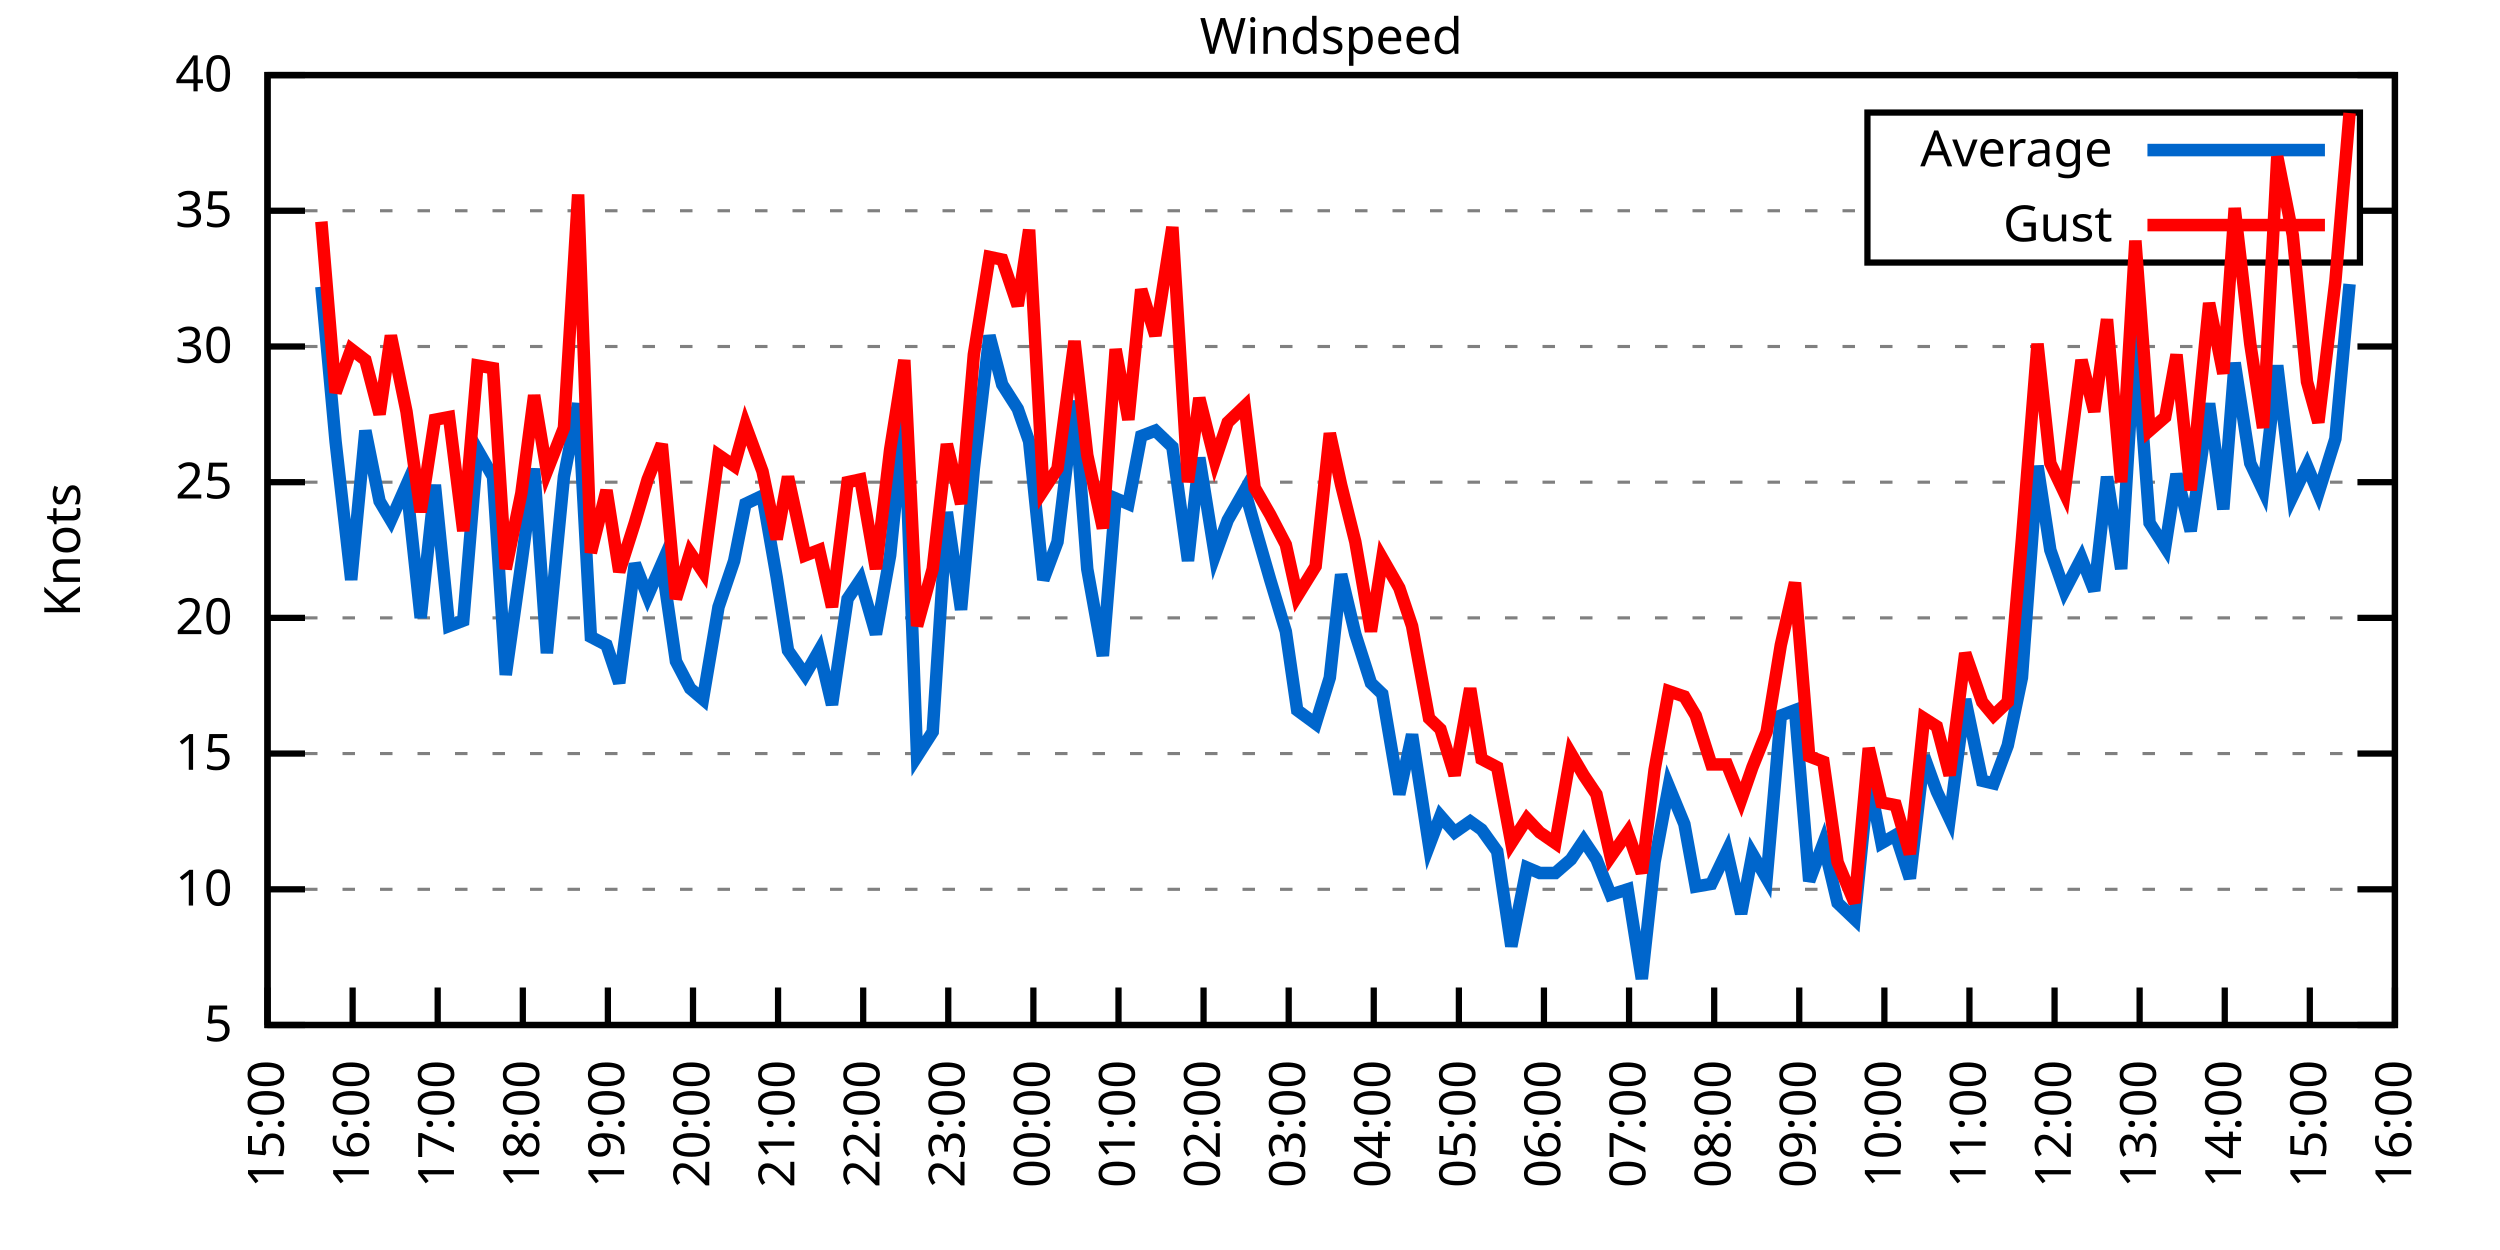
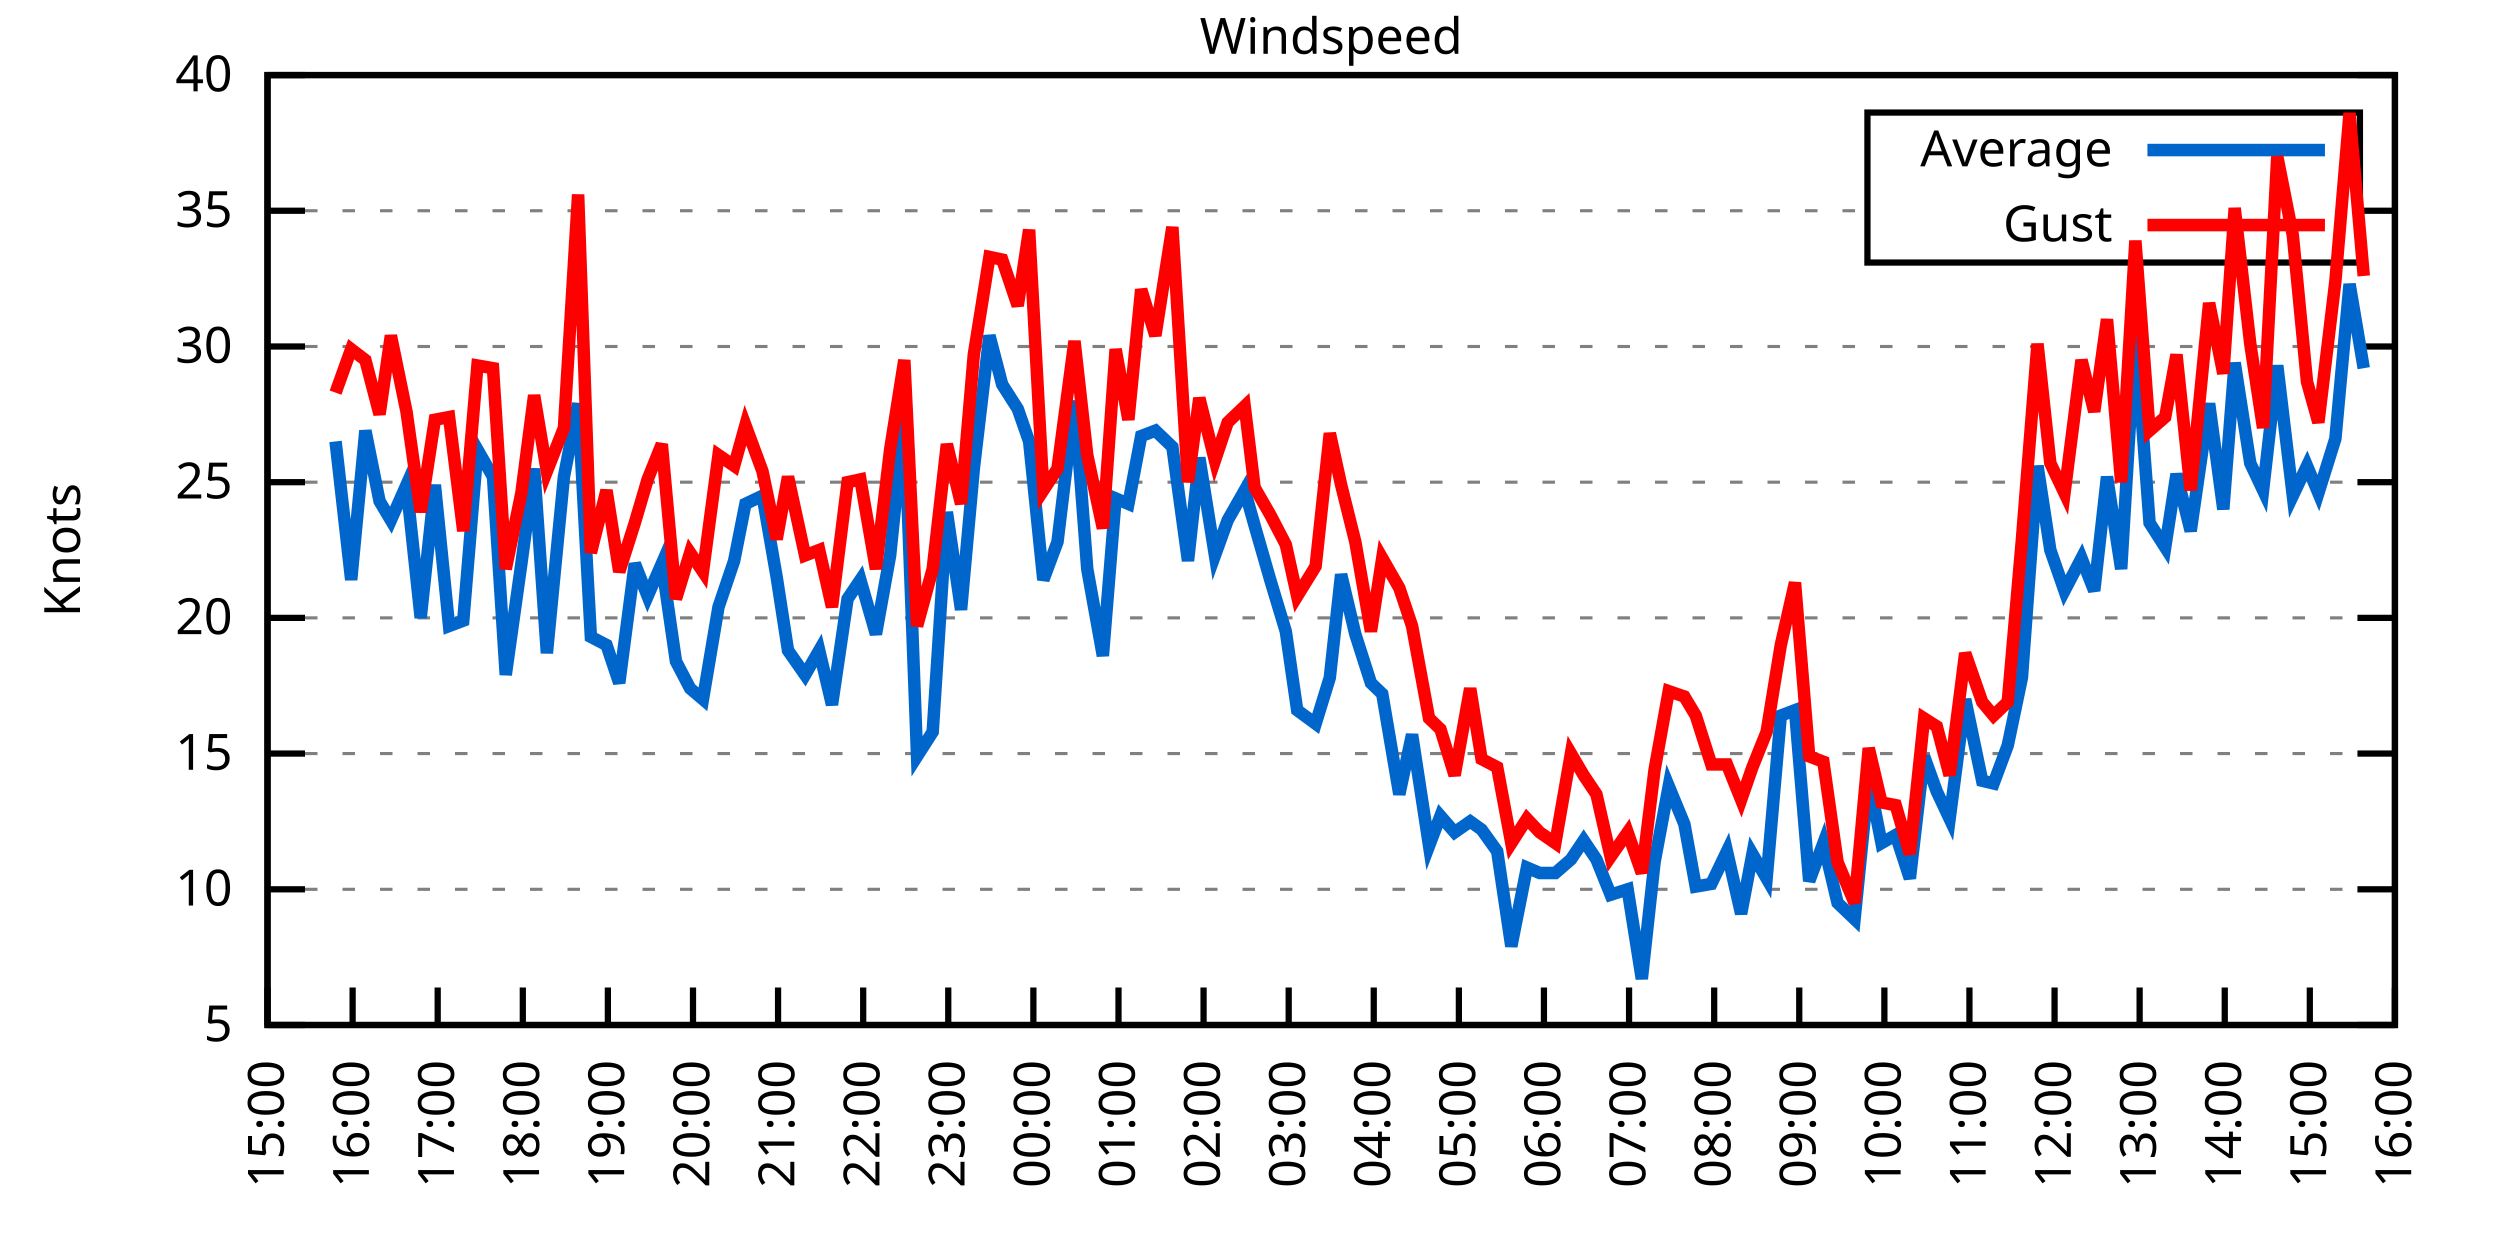
<svg xmlns="http://www.w3.org/2000/svg" xmlns:xlink="http://www.w3.org/1999/xlink" width="400" height="200" viewBox="0 0 400 200">
  <g id="gnuplot_canvas">
    <rect x="0" y="0" width="400" height="200" fill="none" />
    <defs>
      <circle id="gpDot" r="0.5" stroke-width="0.5" stroke="currentColor" />
      <path id="gpPt0" stroke-width="0.333" stroke="currentColor" d="M-1,0 h2 M0,-1 v2" />
      <path id="gpPt1" stroke-width="0.333" stroke="currentColor" d="M-1,-1 L1,1 M1,-1 L-1,1" />
      <path id="gpPt2" stroke-width="0.333" stroke="currentColor" d="M-1,0 L1,0 M0,-1 L0,1 M-1,-1 L1,1 M-1,1 L1,-1" />
      <rect id="gpPt3" stroke-width="0.333" stroke="currentColor" x="-1" y="-1" width="2" height="2" />
      <rect id="gpPt4" stroke-width="0.333" stroke="currentColor" fill="currentColor" x="-1" y="-1" width="2" height="2" />
      <circle id="gpPt5" stroke-width="0.333" stroke="currentColor" cx="0" cy="0" r="1" />
      <use xlink:href="#gpPt5" id="gpPt6" fill="currentColor" stroke="none" />
      <path id="gpPt7" stroke-width="0.333" stroke="currentColor" d="M0,-1.33 L-1.33,0.67 L1.33,0.67 z" />
      <use xlink:href="#gpPt7" id="gpPt8" fill="currentColor" stroke="none" />
      <use xlink:href="#gpPt7" id="gpPt9" stroke="currentColor" transform="rotate(180)" />
      <use xlink:href="#gpPt9" id="gpPt10" fill="currentColor" stroke="none" />
      <use xlink:href="#gpPt3" id="gpPt11" stroke="currentColor" transform="rotate(45)" />
      <use xlink:href="#gpPt11" id="gpPt12" fill="currentColor" stroke="none" />
      <path id="gpPt13" stroke-width="0.333" stroke="currentColor" d="M0,1.330 L1.265,0.411 L0.782,-1.067 L-0.782,-1.076 L-1.265,0.411 z" />
      <use xlink:href="#gpPt13" id="gpPt14" fill="currentColor" stroke="none" />
      <filter id="textbox" filterUnits="objectBoundingBox" x="0" y="0" height="1" width="1">
        <feFlood flood-color="white" flood-opacity="1" result="bgnd" />
        <feComposite in="SourceGraphic" in2="bgnd" operator="atop" />
      </filter>
      <filter id="greybox" filterUnits="objectBoundingBox" x="0" y="0" height="1" width="1">
        <feFlood flood-color="lightgrey" flood-opacity="1" result="grey" />
        <feComposite in="SourceGraphic" in2="grey" operator="atop" />
      </filter>
    </defs>
    <g fill="none" color="white" stroke="currentColor" stroke-width="1.00" stroke-linecap="butt" stroke-linejoin="miter">
</g>
    <g fill="none" color="black" stroke="currentColor" stroke-width="1.00" stroke-linecap="butt" stroke-linejoin="miter">
      <g stroke="none" shape-rendering="crispEdges">
        <polygon fill="rgb(255, 255, 255)" points="42.80,164.00 383.18,164.00 383.18,12.02 42.80,12.02 " />
      </g>
    </g>
    <g fill="none" color="black" stroke="currentColor" stroke-width="1.00" stroke-linecap="butt" stroke-linejoin="miter">
</g>
    <g fill="none" color="black" stroke="black" stroke-width="0.50" stroke-linecap="butt" stroke-linejoin="miter">
</g>
    <g fill="none" color="gray" stroke="currentColor" stroke-width="0.50" stroke-linecap="butt" stroke-linejoin="miter">
      <path stroke="gray" stroke-dasharray="2,4" class="gridline" d="M42.80,164.00 L383.19,164.00  " />
    </g>
    <g fill="none" color="gray" stroke="gray" stroke-width="1.00" stroke-linecap="butt" stroke-linejoin="miter">
</g>
    <g fill="none" color="black" stroke="currentColor" stroke-width="1.00" stroke-linecap="butt" stroke-linejoin="miter">
      <path stroke="black" d="M42.80,164.00 L48.80,164.00 M383.19,164.00 L377.19,164.00  " />
      <g transform="translate(37.20,166.60)" stroke="none" fill="black" font-family="Sans" font-size="8.00" text-anchor="end">
        <text>
          <tspan font-family="Sans"> 5</tspan>
        </text>
      </g>
    </g>
    <g fill="none" color="black" stroke="currentColor" stroke-width="1.00" stroke-linecap="butt" stroke-linejoin="miter">
</g>
    <g fill="none" color="black" stroke="black" stroke-width="0.50" stroke-linecap="butt" stroke-linejoin="miter">
</g>
    <g fill="none" color="gray" stroke="currentColor" stroke-width="0.50" stroke-linecap="butt" stroke-linejoin="miter">
      <path stroke="gray" stroke-dasharray="2,4" class="gridline" d="M42.80,142.29 L383.19,142.29  " />
    </g>
    <g fill="none" color="gray" stroke="gray" stroke-width="1.00" stroke-linecap="butt" stroke-linejoin="miter">
</g>
    <g fill="none" color="black" stroke="currentColor" stroke-width="1.00" stroke-linecap="butt" stroke-linejoin="miter">
      <path stroke="black" d="M42.80,142.29 L48.80,142.29 M383.19,142.29 L377.19,142.29  " />
      <g transform="translate(37.20,144.89)" stroke="none" fill="black" font-family="Sans" font-size="8.00" text-anchor="end">
        <text>
          <tspan font-family="Sans"> 10</tspan>
        </text>
      </g>
    </g>
    <g fill="none" color="black" stroke="currentColor" stroke-width="1.00" stroke-linecap="butt" stroke-linejoin="miter">
</g>
    <g fill="none" color="black" stroke="black" stroke-width="0.50" stroke-linecap="butt" stroke-linejoin="miter">
</g>
    <g fill="none" color="gray" stroke="currentColor" stroke-width="0.50" stroke-linecap="butt" stroke-linejoin="miter">
      <path stroke="gray" stroke-dasharray="2,4" class="gridline" d="M42.80,120.57 L383.19,120.57  " />
    </g>
    <g fill="none" color="gray" stroke="gray" stroke-width="1.00" stroke-linecap="butt" stroke-linejoin="miter">
</g>
    <g fill="none" color="black" stroke="currentColor" stroke-width="1.00" stroke-linecap="butt" stroke-linejoin="miter">
      <path stroke="black" d="M42.80,120.57 L48.80,120.57 M383.19,120.57 L377.19,120.57  " />
      <g transform="translate(37.20,123.17)" stroke="none" fill="black" font-family="Sans" font-size="8.00" text-anchor="end">
        <text>
          <tspan font-family="Sans"> 15</tspan>
        </text>
      </g>
    </g>
    <g fill="none" color="black" stroke="currentColor" stroke-width="1.00" stroke-linecap="butt" stroke-linejoin="miter">
</g>
    <g fill="none" color="black" stroke="black" stroke-width="0.50" stroke-linecap="butt" stroke-linejoin="miter">
</g>
    <g fill="none" color="gray" stroke="currentColor" stroke-width="0.50" stroke-linecap="butt" stroke-linejoin="miter">
      <path stroke="gray" stroke-dasharray="2,4" class="gridline" d="M42.80,98.86 L383.19,98.86  " />
    </g>
    <g fill="none" color="gray" stroke="gray" stroke-width="1.00" stroke-linecap="butt" stroke-linejoin="miter">
</g>
    <g fill="none" color="black" stroke="currentColor" stroke-width="1.00" stroke-linecap="butt" stroke-linejoin="miter">
      <path stroke="black" d="M42.80,98.86 L48.80,98.86 M383.19,98.86 L377.19,98.86  " />
      <g transform="translate(37.20,101.46)" stroke="none" fill="black" font-family="Sans" font-size="8.00" text-anchor="end">
        <text>
          <tspan font-family="Sans"> 20</tspan>
        </text>
      </g>
    </g>
    <g fill="none" color="black" stroke="currentColor" stroke-width="1.00" stroke-linecap="butt" stroke-linejoin="miter">
</g>
    <g fill="none" color="black" stroke="black" stroke-width="0.50" stroke-linecap="butt" stroke-linejoin="miter">
</g>
    <g fill="none" color="gray" stroke="currentColor" stroke-width="0.50" stroke-linecap="butt" stroke-linejoin="miter">
      <path stroke="gray" stroke-dasharray="2,4" class="gridline" d="M42.80,77.15 L383.19,77.15  " />
    </g>
    <g fill="none" color="gray" stroke="gray" stroke-width="1.00" stroke-linecap="butt" stroke-linejoin="miter">
</g>
    <g fill="none" color="black" stroke="currentColor" stroke-width="1.00" stroke-linecap="butt" stroke-linejoin="miter">
      <path stroke="black" d="M42.80,77.15 L48.80,77.15 M383.19,77.15 L377.19,77.15  " />
      <g transform="translate(37.20,79.75)" stroke="none" fill="black" font-family="Sans" font-size="8.00" text-anchor="end">
        <text>
          <tspan font-family="Sans"> 25</tspan>
        </text>
      </g>
    </g>
    <g fill="none" color="black" stroke="currentColor" stroke-width="1.00" stroke-linecap="butt" stroke-linejoin="miter">
</g>
    <g fill="none" color="black" stroke="black" stroke-width="0.50" stroke-linecap="butt" stroke-linejoin="miter">
</g>
    <g fill="none" color="gray" stroke="currentColor" stroke-width="0.50" stroke-linecap="butt" stroke-linejoin="miter">
      <path stroke="gray" stroke-dasharray="2,4" class="gridline" d="M42.80,55.44 L383.19,55.44  " />
    </g>
    <g fill="none" color="gray" stroke="gray" stroke-width="1.00" stroke-linecap="butt" stroke-linejoin="miter">
</g>
    <g fill="none" color="black" stroke="currentColor" stroke-width="1.00" stroke-linecap="butt" stroke-linejoin="miter">
      <path stroke="black" d="M42.80,55.44 L48.80,55.44 M383.19,55.44 L377.19,55.44  " />
      <g transform="translate(37.20,58.04)" stroke="none" fill="black" font-family="Sans" font-size="8.00" text-anchor="end">
        <text>
          <tspan font-family="Sans"> 30</tspan>
        </text>
      </g>
    </g>
    <g fill="none" color="black" stroke="currentColor" stroke-width="1.00" stroke-linecap="butt" stroke-linejoin="miter">
</g>
    <g fill="none" color="black" stroke="black" stroke-width="0.50" stroke-linecap="butt" stroke-linejoin="miter">
</g>
    <g fill="none" color="gray" stroke="currentColor" stroke-width="0.50" stroke-linecap="butt" stroke-linejoin="miter">
      <path stroke="gray" stroke-dasharray="2,4" class="gridline" d="M42.80,33.72 L298.79,33.72 M377.59,33.72 L383.19,33.72  " />
    </g>
    <g fill="none" color="gray" stroke="gray" stroke-width="1.00" stroke-linecap="butt" stroke-linejoin="miter">
</g>
    <g fill="none" color="black" stroke="currentColor" stroke-width="1.00" stroke-linecap="butt" stroke-linejoin="miter">
      <path stroke="black" d="M42.80,33.72 L48.80,33.72 M383.19,33.72 L377.19,33.72  " />
      <g transform="translate(37.20,36.32)" stroke="none" fill="black" font-family="Sans" font-size="8.00" text-anchor="end">
        <text>
          <tspan font-family="Sans"> 35</tspan>
        </text>
      </g>
    </g>
    <g fill="none" color="black" stroke="currentColor" stroke-width="1.00" stroke-linecap="butt" stroke-linejoin="miter">
</g>
    <g fill="none" color="black" stroke="black" stroke-width="0.50" stroke-linecap="butt" stroke-linejoin="miter">
</g>
    <g fill="none" color="gray" stroke="currentColor" stroke-width="0.50" stroke-linecap="butt" stroke-linejoin="miter">
      <path stroke="gray" stroke-dasharray="2,4" class="gridline" d="M42.80,12.01 L383.19,12.01  " />
    </g>
    <g fill="none" color="gray" stroke="gray" stroke-width="1.00" stroke-linecap="butt" stroke-linejoin="miter">
</g>
    <g fill="none" color="black" stroke="currentColor" stroke-width="1.00" stroke-linecap="butt" stroke-linejoin="miter">
      <path stroke="black" d="M42.80,12.01 L48.80,12.01 M383.19,12.01 L377.19,12.01  " />
      <g transform="translate(37.20,14.61)" stroke="none" fill="black" font-family="Sans" font-size="8.00" text-anchor="end">
        <text>
          <tspan font-family="Sans"> 40</tspan>
        </text>
      </g>
    </g>
    <g fill="none" color="black" stroke="currentColor" stroke-width="1.00" stroke-linecap="butt" stroke-linejoin="miter">
      <path stroke="black" d="M42.80,164.00 L42.80,158.00  " />
      <g transform="translate(45.40,169.60) rotate(270.00)" stroke="none" fill="black" font-family="Sans" font-size="8.00" text-anchor="end">
        <text>
          <tspan font-family="Sans">15:00</tspan>
        </text>
      </g>
    </g>
    <g fill="none" color="black" stroke="currentColor" stroke-width="1.00" stroke-linecap="butt" stroke-linejoin="miter">
      <path stroke="black" d="M56.42,164.00 L56.42,158.00  " />
      <g transform="translate(59.02,169.60) rotate(270.00)" stroke="none" fill="black" font-family="Sans" font-size="8.00" text-anchor="end">
        <text>
          <tspan font-family="Sans">16:00</tspan>
        </text>
      </g>
    </g>
    <g fill="none" color="black" stroke="currentColor" stroke-width="1.00" stroke-linecap="butt" stroke-linejoin="miter">
      <path stroke="black" d="M70.03,164.00 L70.03,158.00  " />
      <g transform="translate(72.63,169.60) rotate(270.00)" stroke="none" fill="black" font-family="Sans" font-size="8.00" text-anchor="end">
        <text>
          <tspan font-family="Sans">17:00</tspan>
        </text>
      </g>
    </g>
    <g fill="none" color="black" stroke="currentColor" stroke-width="1.00" stroke-linecap="butt" stroke-linejoin="miter">
      <path stroke="black" d="M83.65,164.00 L83.65,158.00  " />
      <g transform="translate(86.25,169.60) rotate(270.00)" stroke="none" fill="black" font-family="Sans" font-size="8.00" text-anchor="end">
        <text>
          <tspan font-family="Sans">18:00</tspan>
        </text>
      </g>
    </g>
    <g fill="none" color="black" stroke="currentColor" stroke-width="1.00" stroke-linecap="butt" stroke-linejoin="miter">
      <path stroke="black" d="M97.26,164.00 L97.26,158.00  " />
      <g transform="translate(99.86,169.60) rotate(270.00)" stroke="none" fill="black" font-family="Sans" font-size="8.00" text-anchor="end">
        <text>
          <tspan font-family="Sans">19:00</tspan>
        </text>
      </g>
    </g>
    <g fill="none" color="black" stroke="currentColor" stroke-width="1.00" stroke-linecap="butt" stroke-linejoin="miter">
      <path stroke="black" d="M110.88,164.00 L110.88,158.00  " />
      <g transform="translate(113.48,169.60) rotate(270.00)" stroke="none" fill="black" font-family="Sans" font-size="8.00" text-anchor="end">
        <text>
          <tspan font-family="Sans">20:00</tspan>
        </text>
      </g>
    </g>
    <g fill="none" color="black" stroke="currentColor" stroke-width="1.00" stroke-linecap="butt" stroke-linejoin="miter">
      <path stroke="black" d="M124.49,164.00 L124.49,158.00  " />
      <g transform="translate(127.09,169.60) rotate(270.00)" stroke="none" fill="black" font-family="Sans" font-size="8.00" text-anchor="end">
        <text>
          <tspan font-family="Sans">21:00</tspan>
        </text>
      </g>
    </g>
    <g fill="none" color="black" stroke="currentColor" stroke-width="1.00" stroke-linecap="butt" stroke-linejoin="miter">
      <path stroke="black" d="M138.11,164.00 L138.11,158.00  " />
      <g transform="translate(140.71,169.60) rotate(270.00)" stroke="none" fill="black" font-family="Sans" font-size="8.00" text-anchor="end">
        <text>
          <tspan font-family="Sans">22:00</tspan>
        </text>
      </g>
    </g>
    <g fill="none" color="black" stroke="currentColor" stroke-width="1.00" stroke-linecap="butt" stroke-linejoin="miter">
      <path stroke="black" d="M151.72,164.00 L151.72,158.00  " />
      <g transform="translate(154.32,169.60) rotate(270.00)" stroke="none" fill="black" font-family="Sans" font-size="8.00" text-anchor="end">
        <text>
          <tspan font-family="Sans">23:00</tspan>
        </text>
      </g>
    </g>
    <g fill="none" color="black" stroke="currentColor" stroke-width="1.00" stroke-linecap="butt" stroke-linejoin="miter">
      <path stroke="black" d="M165.34,164.00 L165.34,158.00  " />
      <g transform="translate(167.94,169.60) rotate(270.00)" stroke="none" fill="black" font-family="Sans" font-size="8.00" text-anchor="end">
        <text>
          <tspan font-family="Sans">00:00</tspan>
        </text>
      </g>
    </g>
    <g fill="none" color="black" stroke="currentColor" stroke-width="1.00" stroke-linecap="butt" stroke-linejoin="miter">
      <path stroke="black" d="M178.96,164.00 L178.96,158.00  " />
      <g transform="translate(181.56,169.60) rotate(270.00)" stroke="none" fill="black" font-family="Sans" font-size="8.00" text-anchor="end">
        <text>
          <tspan font-family="Sans">01:00</tspan>
        </text>
      </g>
    </g>
    <g fill="none" color="black" stroke="currentColor" stroke-width="1.00" stroke-linecap="butt" stroke-linejoin="miter">
      <path stroke="black" d="M192.57,164.00 L192.57,158.00  " />
      <g transform="translate(195.17,169.60) rotate(270.00)" stroke="none" fill="black" font-family="Sans" font-size="8.00" text-anchor="end">
        <text>
          <tspan font-family="Sans">02:00</tspan>
        </text>
      </g>
    </g>
    <g fill="none" color="black" stroke="currentColor" stroke-width="1.00" stroke-linecap="butt" stroke-linejoin="miter">
      <path stroke="black" d="M206.19,164.00 L206.19,158.00  " />
      <g transform="translate(208.79,169.60) rotate(270.00)" stroke="none" fill="black" font-family="Sans" font-size="8.00" text-anchor="end">
        <text>
          <tspan font-family="Sans">03:00</tspan>
        </text>
      </g>
    </g>
    <g fill="none" color="black" stroke="currentColor" stroke-width="1.00" stroke-linecap="butt" stroke-linejoin="miter">
      <path stroke="black" d="M219.80,164.00 L219.80,158.00  " />
      <g transform="translate(222.40,169.60) rotate(270.00)" stroke="none" fill="black" font-family="Sans" font-size="8.00" text-anchor="end">
        <text>
          <tspan font-family="Sans">04:00</tspan>
        </text>
      </g>
    </g>
    <g fill="none" color="black" stroke="currentColor" stroke-width="1.00" stroke-linecap="butt" stroke-linejoin="miter">
      <path stroke="black" d="M233.42,164.00 L233.42,158.00  " />
      <g transform="translate(236.02,169.60) rotate(270.00)" stroke="none" fill="black" font-family="Sans" font-size="8.00" text-anchor="end">
        <text>
          <tspan font-family="Sans">05:00</tspan>
        </text>
      </g>
    </g>
    <g fill="none" color="black" stroke="currentColor" stroke-width="1.00" stroke-linecap="butt" stroke-linejoin="miter">
      <path stroke="black" d="M247.03,164.00 L247.03,158.00  " />
      <g transform="translate(249.63,169.60) rotate(270.00)" stroke="none" fill="black" font-family="Sans" font-size="8.00" text-anchor="end">
        <text>
          <tspan font-family="Sans">06:00</tspan>
        </text>
      </g>
    </g>
    <g fill="none" color="black" stroke="currentColor" stroke-width="1.00" stroke-linecap="butt" stroke-linejoin="miter">
      <path stroke="black" d="M260.65,164.00 L260.65,158.00  " />
      <g transform="translate(263.25,169.60) rotate(270.00)" stroke="none" fill="black" font-family="Sans" font-size="8.00" text-anchor="end">
        <text>
          <tspan font-family="Sans">07:00</tspan>
        </text>
      </g>
    </g>
    <g fill="none" color="black" stroke="currentColor" stroke-width="1.00" stroke-linecap="butt" stroke-linejoin="miter">
      <path stroke="black" d="M274.27,164.00 L274.27,158.00  " />
      <g transform="translate(276.87,169.60) rotate(270.00)" stroke="none" fill="black" font-family="Sans" font-size="8.00" text-anchor="end">
        <text>
          <tspan font-family="Sans">08:00</tspan>
        </text>
      </g>
    </g>
    <g fill="none" color="black" stroke="currentColor" stroke-width="1.00" stroke-linecap="butt" stroke-linejoin="miter">
      <path stroke="black" d="M287.88,164.00 L287.88,158.00  " />
      <g transform="translate(290.48,169.60) rotate(270.00)" stroke="none" fill="black" font-family="Sans" font-size="8.00" text-anchor="end">
        <text>
          <tspan font-family="Sans">09:00</tspan>
        </text>
      </g>
    </g>
    <g fill="none" color="black" stroke="currentColor" stroke-width="1.00" stroke-linecap="butt" stroke-linejoin="miter">
      <path stroke="black" d="M301.50,164.00 L301.50,158.00  " />
      <g transform="translate(304.10,169.60) rotate(270.00)" stroke="none" fill="black" font-family="Sans" font-size="8.00" text-anchor="end">
        <text>
          <tspan font-family="Sans">10:00</tspan>
        </text>
      </g>
    </g>
    <g fill="none" color="black" stroke="currentColor" stroke-width="1.00" stroke-linecap="butt" stroke-linejoin="miter">
      <path stroke="black" d="M315.11,164.00 L315.11,158.00  " />
      <g transform="translate(317.71,169.60) rotate(270.00)" stroke="none" fill="black" font-family="Sans" font-size="8.00" text-anchor="end">
        <text>
          <tspan font-family="Sans">11:00</tspan>
        </text>
      </g>
    </g>
    <g fill="none" color="black" stroke="currentColor" stroke-width="1.00" stroke-linecap="butt" stroke-linejoin="miter">
      <path stroke="black" d="M328.73,164.00 L328.73,158.00  " />
      <g transform="translate(331.33,169.60) rotate(270.00)" stroke="none" fill="black" font-family="Sans" font-size="8.00" text-anchor="end">
        <text>
          <tspan font-family="Sans">12:00</tspan>
        </text>
      </g>
    </g>
    <g fill="none" color="black" stroke="currentColor" stroke-width="1.00" stroke-linecap="butt" stroke-linejoin="miter">
      <path stroke="black" d="M342.34,164.00 L342.34,158.00  " />
      <g transform="translate(344.94,169.60) rotate(270.00)" stroke="none" fill="black" font-family="Sans" font-size="8.00" text-anchor="end">
        <text>
          <tspan font-family="Sans">13:00</tspan>
        </text>
      </g>
    </g>
    <g fill="none" color="black" stroke="currentColor" stroke-width="1.00" stroke-linecap="butt" stroke-linejoin="miter">
      <path stroke="black" d="M355.96,164.00 L355.96,158.00  " />
      <g transform="translate(358.56,169.60) rotate(270.00)" stroke="none" fill="black" font-family="Sans" font-size="8.00" text-anchor="end">
        <text>
          <tspan font-family="Sans">14:00</tspan>
        </text>
      </g>
    </g>
    <g fill="none" color="black" stroke="currentColor" stroke-width="1.00" stroke-linecap="butt" stroke-linejoin="miter">
      <path stroke="black" d="M369.57,164.00 L369.57,158.00  " />
      <g transform="translate(372.17,169.60) rotate(270.00)" stroke="none" fill="black" font-family="Sans" font-size="8.00" text-anchor="end">
        <text>
          <tspan font-family="Sans">15:00</tspan>
        </text>
      </g>
    </g>
    <g fill="none" color="black" stroke="currentColor" stroke-width="1.00" stroke-linecap="butt" stroke-linejoin="miter">
      <path stroke="black" d="M383.19,164.00 L383.19,158.00  " />
      <g transform="translate(385.79,169.60) rotate(270.00)" stroke="none" fill="black" font-family="Sans" font-size="8.00" text-anchor="end">
        <text>
          <tspan font-family="Sans">16:00</tspan>
        </text>
      </g>
    </g>
    <g fill="none" color="black" stroke="currentColor" stroke-width="1.00" stroke-linecap="butt" stroke-linejoin="miter">
</g>
    <g fill="none" color="black" stroke="currentColor" stroke-width="1.00" stroke-linecap="butt" stroke-linejoin="miter">
      <path stroke="black" d="M42.80,12.01 L42.80,164.00 L383.19,164.00 L383.19,12.01 L42.80,12.01 Z  " />
    </g>
    <g fill="none" color="black" stroke="currentColor" stroke-width="1.00" stroke-linecap="butt" stroke-linejoin="miter">
</g>
    <g fill="none" color="black" stroke="currentColor" stroke-width="1.00" stroke-linecap="butt" stroke-linejoin="miter">
      <path stroke="black" d="M298.79,42.01 L298.79,18.01 L377.59,18.01 L377.59,42.01 L298.79,42.01 Z  " />
    </g>
    <g id="Windspeed_plot_1">
      <g fill="none" color="white" stroke="black" stroke-width="2.00" stroke-linecap="butt" stroke-linejoin="miter">
</g>
      <g fill="none" color="black" stroke="currentColor" stroke-width="2.00" stroke-linecap="butt" stroke-linejoin="miter">
        <g transform="translate(337.99,26.61)" stroke="none" fill="black" font-family="Sans" font-size="8.00" text-anchor="end">
          <text>
            <tspan font-family="Sans">Average</tspan>
          </text>
        </g>
      </g>
      <g fill="none" color="black" stroke="currentColor" stroke-width="2.00" stroke-linecap="butt" stroke-linejoin="miter">
-         <path stroke="rgb(  0, 102, 204)" d="M343.59,24.01 L371.99,24.01 M51.42,45.88 L53.69,70.63 L56.19,92.78 L58.46,68.90 L60.73,80.19 L62.54,83.23   L65.04,77.58 L67.31,98.86 L69.58,77.58 L71.85,100.16 L74.12,99.30 L76.39,71.94 L78.88,76.28 L80.92,107.98   L83.42,90.18 L85.46,74.98 L87.50,104.51 L90.23,76.28 L92.50,64.56 L94.54,101.90 L97.04,103.20 L99.08,109.28   L101.57,90.18 L103.62,95.39 L105.89,90.18 L108.15,105.81 L110.42,110.15 L112.47,111.89 L114.96,97.12 L117.46,89.74   L119.27,80.62 L122.00,79.32 L124.27,92.35 L126.08,104.07 L128.81,107.98 L131.07,104.07 L133.12,112.76 L135.61,95.82   L137.66,92.78 L140.15,101.47 L142.42,88.87 L144.69,66.73 L146.73,121.01 L149.23,117.10 L151.50,81.93 L153.77,97.56   L155.81,74.98 L158.31,53.70 L160.35,61.52 L162.84,65.42 L164.66,70.63 L166.93,92.78 L169.20,86.70 L171.92,64.12   L173.96,91.04 L176.46,104.94 L178.50,79.75 L180.54,80.62 L182.59,69.77 L184.86,68.90 L187.58,71.50 L190.08,89.74   L191.89,73.24 L194.39,88.87 L196.43,83.23 L199.15,78.45 L200.74,84.10 L203.24,92.78 L205.73,101.03 L207.55,113.63   L210.50,115.80 L212.77,108.42 L214.58,91.91 L216.85,101.47 L219.35,109.28 L221.16,111.02 L223.89,127.09 L225.93,117.53   L228.65,135.34 L230.47,130.56 L232.74,133.17 L235.23,131.43 L237.05,132.73 L239.55,136.21 L241.81,151.41 L244.31,138.81   L246.35,139.68 L248.85,139.68 L251.35,137.51 L253.39,134.47 L255.43,137.51 L257.70,143.16 L260.42,142.29 L262.69,156.62   L264.73,137.94 L267.00,125.79 L269.50,131.86 L271.32,141.85 L273.81,141.42 L276.31,136.21 L278.58,146.20 L280.39,136.64   L282.66,140.55 L284.93,114.49 L287.20,113.63 L289.47,140.98 L291.74,134.90 L294.01,144.46 L296.73,147.06 L299.00,124.48   L301.04,134.90 L303.31,133.60 L305.58,140.55 L307.85,121.01 L309.89,126.65 L311.94,131.00 L314.43,111.89 L317.15,124.92   L318.97,125.35 L321.24,119.27 L323.51,108.42 L326.00,74.54 L328.05,88.00 L330.32,94.52 L333.04,89.31 L335.08,94.52   L337.12,76.28 L339.39,91.04 L341.66,53.26 L343.93,83.66 L346.43,87.57 L348.24,75.85 L350.51,84.97 L353.46,64.56   L355.73,81.49 L357.55,58.04 L360.04,74.11 L362.09,78.45 L364.36,58.48 L366.85,79.32 L369.12,74.54 L370.94,78.89   L373.66,70.20 L375.93,45.45  " />
+         <path stroke="rgb(  0, 102, 204)" d="M343.59,24.01 L371.99,24.01 M53.69,70.63 L56.19,92.78 L58.46,68.90 L60.73,80.19 L62.54,83.23 L65.04,77.58   L67.31,98.86 L69.58,77.58 L71.85,100.16 L74.12,99.30 L76.39,71.94 L78.88,76.28 L80.92,107.98 L83.42,90.18   L85.46,74.98 L87.50,104.51 L90.23,76.28 L92.50,64.56 L94.54,101.90 L97.04,103.20 L99.08,109.28 L101.57,90.18   L103.62,95.39 L105.89,90.18 L108.15,105.81 L110.42,110.15 L112.47,111.89 L114.96,97.12 L117.46,89.74 L119.27,80.62   L122.00,79.32 L124.27,92.35 L126.08,104.07 L128.81,107.98 L131.07,104.07 L133.12,112.76 L135.61,95.82 L137.66,92.78   L140.15,101.47 L142.42,88.87 L144.69,66.73 L146.73,121.01 L149.23,117.10 L151.50,81.93 L153.77,97.56 L155.81,74.98   L158.31,53.70 L160.35,61.52 L162.84,65.42 L164.66,70.63 L166.93,92.78 L169.20,86.70 L171.92,64.12 L173.96,91.04   L176.46,104.94 L178.50,79.75 L180.54,80.62 L182.59,69.77 L184.86,68.90 L187.58,71.50 L190.08,89.74 L191.89,73.24   L194.39,88.87 L196.43,83.23 L199.15,78.45 L200.74,84.10 L203.24,92.78 L205.73,101.03 L207.55,113.63 L210.50,115.80   L212.77,108.42 L214.58,91.91 L216.85,101.47 L219.35,109.28 L221.16,111.02 L223.89,127.09 L225.93,117.53 L228.65,135.34   L230.47,130.56 L232.74,133.17 L235.23,131.43 L237.05,132.73 L239.55,136.21 L241.81,151.41 L244.31,138.81 L246.35,139.68   L248.85,139.68 L251.35,137.51 L253.39,134.47 L255.43,137.51 L257.70,143.16 L260.42,142.29 L262.69,156.62 L264.73,137.94   L267.00,125.79 L269.50,131.86 L271.32,141.85 L273.81,141.42 L276.31,136.21 L278.58,146.20 L280.39,136.64 L282.66,140.55   L284.93,114.49 L287.20,113.63 L289.47,140.98 L291.74,134.90 L294.01,144.46 L296.73,147.06 L299.00,124.48 L301.04,134.90   L303.31,133.60 L305.58,140.55 L307.85,121.01 L309.89,126.65 L311.94,131.00 L314.43,111.89 L317.15,124.92 L318.97,125.35   L321.24,119.27 L323.51,108.42 L326.00,74.54 L328.05,88.00 L330.32,94.52 L333.04,89.31 L335.08,94.52 L337.12,76.28   L339.39,91.04 L341.66,53.26 L343.93,83.66 L346.43,87.57 L348.24,75.85 L350.51,84.97 L353.46,64.56 L355.73,81.49   L357.55,58.04 L360.04,74.11 L362.09,78.45 L364.36,58.48 L366.85,79.32 L369.12,74.54 L370.94,78.89 L373.66,70.20   L375.93,45.45 L378.20,58.91  " />
      </g>
    </g>
    <g id="Windspeed_plot_2">
      <g fill="none" color="black" stroke="currentColor" stroke-width="2.00" stroke-linecap="butt" stroke-linejoin="miter">
        <g transform="translate(337.99,38.61)" stroke="none" fill="black" font-family="Sans" font-size="8.00" text-anchor="end">
          <text>
            <tspan font-family="Sans">Gust</tspan>
          </text>
        </g>
      </g>
      <g fill="none" color="black" stroke="currentColor" stroke-width="2.00" stroke-linecap="butt" stroke-linejoin="miter">
-         <path stroke="rgb(255,   0,   0)" d="M343.59,36.01 L371.99,36.01 M51.42,35.46 L53.69,62.82 L56.19,55.87 L58.46,57.61 L60.73,66.29 L62.54,53.70   L65.04,65.86 L67.31,81.93 L69.58,67.16 L71.85,66.73 L74.12,84.97 L76.39,58.48 L78.88,58.91 L80.92,91.04   L83.42,78.89 L85.46,63.25 L87.50,75.41 L90.23,68.46 L92.50,31.12 L94.54,88.44 L97.04,78.45 L99.08,91.48   L101.57,83.66 L103.62,76.71 L105.89,71.07 L108.15,95.82 L110.42,88.44 L112.47,91.48 L114.96,72.81 L117.46,74.54   L119.27,68.03 L122.00,75.41 L124.27,86.27 L126.08,76.28 L128.81,88.87 L131.07,88.00 L133.12,97.12 L135.61,77.15   L137.66,76.71 L140.15,91.04 L142.42,71.94 L144.69,57.61 L146.73,100.16 L149.23,91.04 L151.50,71.07 L153.77,80.62   L155.81,56.74 L158.31,41.11 L160.35,41.54 L162.84,48.92 L164.66,36.76 L166.93,78.45 L169.20,74.98 L171.92,54.57   L173.96,72.81 L176.46,84.53 L178.50,55.87 L180.54,67.16 L182.59,46.32 L184.86,53.70 L187.58,36.33 L190.08,77.15   L191.89,63.69 L194.39,73.67 L196.43,67.59 L199.15,64.99 L200.74,78.02 L203.24,82.36 L205.73,87.14 L207.55,95.39   L210.50,90.61 L212.77,69.33 L214.58,77.58 L216.85,86.70 L219.35,101.03 L221.16,89.31 L223.89,94.08 L225.93,100.16   L228.65,114.93 L230.47,116.67 L232.74,124.05 L235.23,110.15 L237.05,121.44 L239.55,122.75 L241.81,134.90 L244.31,131.00   L246.35,133.17 L248.85,134.90 L251.35,120.57 L253.39,124.05 L255.43,127.09 L257.70,137.08 L260.42,133.17 L262.69,139.68   L264.73,123.18 L267.00,110.59 L269.50,111.45 L271.32,114.49 L273.81,122.31 L276.31,122.31 L278.58,127.96 L280.39,122.75   L282.66,117.10 L284.93,103.20 L287.20,93.22 L289.47,121.01 L291.74,121.88 L294.01,137.94 L296.73,144.46 L299.00,119.71   L301.04,128.39 L303.31,128.83 L305.58,136.64 L307.85,114.93 L309.89,116.23 L311.94,124.05 L314.43,104.51 L317.15,112.32   L318.97,114.49 L321.24,112.32 L323.51,86.27 L326.00,55.00 L328.05,74.11 L330.32,78.89 L333.04,57.61 L335.08,65.86   L337.12,51.09 L339.39,77.15 L341.66,38.50 L343.93,68.90 L346.43,66.73 L348.24,56.74 L350.51,78.45 L353.46,48.49   L355.73,59.78 L357.55,33.29 L360.04,55.00 L362.09,68.46 L364.36,25.04 L366.85,37.63 L369.12,61.08 L370.94,67.59   L373.66,45.01 L375.93,18.09  " />
+         <path stroke="rgb(255,   0,   0)" d="M343.59,36.01 L371.99,36.01 M53.69,62.82 L56.19,55.87 L58.46,57.61 L60.73,66.29 L62.54,53.70 L65.04,65.86   L67.31,81.93 L69.58,67.16 L71.85,66.73 L74.12,84.97 L76.39,58.48 L78.88,58.91 L80.92,91.04 L83.42,78.89   L85.46,63.25 L87.50,75.41 L90.23,68.46 L92.50,31.12 L94.54,88.44 L97.04,78.45 L99.08,91.48 L101.57,83.66   L103.62,76.71 L105.89,71.07 L108.15,95.82 L110.42,88.44 L112.47,91.48 L114.96,72.81 L117.46,74.54 L119.27,68.03   L122.00,75.41 L124.27,86.27 L126.08,76.28 L128.81,88.87 L131.07,88.00 L133.12,97.12 L135.61,77.15 L137.66,76.71   L140.15,91.04 L142.42,71.94 L144.69,57.61 L146.73,100.16 L149.23,91.04 L151.50,71.07 L153.77,80.62 L155.81,56.74   L158.31,41.11 L160.35,41.54 L162.84,48.92 L164.66,36.76 L166.93,78.45 L169.20,74.98 L171.92,54.57 L173.96,72.81   L176.46,84.53 L178.50,55.87 L180.54,67.16 L182.59,46.32 L184.86,53.70 L187.58,36.33 L190.08,77.15 L191.89,63.69   L194.39,73.67 L196.43,67.59 L199.15,64.99 L200.74,78.02 L203.24,82.36 L205.73,87.14 L207.55,95.39 L210.50,90.61   L212.77,69.33 L214.58,77.58 L216.85,86.70 L219.35,101.03 L221.16,89.31 L223.89,94.08 L225.93,100.16 L228.65,114.93   L230.47,116.67 L232.74,124.05 L235.23,110.15 L237.05,121.44 L239.55,122.75 L241.81,134.90 L244.31,131.00 L246.35,133.17   L248.85,134.90 L251.35,120.57 L253.39,124.05 L255.43,127.09 L257.70,137.08 L260.42,133.17 L262.69,139.68 L264.73,123.18   L267.00,110.59 L269.50,111.45 L271.32,114.49 L273.81,122.31 L276.31,122.31 L278.58,127.96 L280.39,122.75 L282.66,117.10   L284.93,103.20 L287.20,93.22 L289.47,121.01 L291.74,121.88 L294.01,137.94 L296.73,144.46 L299.00,119.71 L301.04,128.39   L303.31,128.83 L305.58,136.64 L307.85,114.93 L309.89,116.23 L311.94,124.05 L314.43,104.51 L317.15,112.32 L318.97,114.49   L321.24,112.32 L323.51,86.27 L326.00,55.00 L328.05,74.11 L330.32,78.89 L333.04,57.61 L335.08,65.86 L337.12,51.09   L339.39,77.15 L341.66,38.50 L343.93,68.90 L346.43,66.73 L348.24,56.74 L350.51,78.45 L353.46,48.49 L355.73,59.78   L357.55,33.29 L360.04,55.00 L362.09,68.46 L364.36,25.04 L366.85,37.63 L369.12,61.08 L370.94,67.59 L373.66,45.01   L375.93,18.09 L378.20,44.15  " />
      </g>
    </g>
    <g fill="none" color="black" stroke="currentColor" stroke-width="2.00" stroke-linecap="butt" stroke-linejoin="miter">
</g>
    <g fill="none" color="black" stroke="black" stroke-width="1.00" stroke-linecap="butt" stroke-linejoin="miter">
</g>
    <g fill="none" color="black" stroke="currentColor" stroke-width="1.00" stroke-linecap="butt" stroke-linejoin="miter">
      <path stroke="black" d="M42.80,12.01 L42.80,164.00 L383.19,164.00 L383.19,12.01 L42.80,12.01 Z  " />
      <g transform="translate(12.80,88.01) rotate(270.00)" stroke="none" fill="black" font-family="Sans" font-size="8.00" text-anchor="middle">
        <text>
          <tspan font-family="Sans">Knots</tspan>
        </text>
      </g>
    </g>
    <g fill="none" color="black" stroke="currentColor" stroke-width="1.00" stroke-linecap="butt" stroke-linejoin="miter">
</g>
    <g fill="none" color="black" stroke="currentColor" stroke-width="1.00" stroke-linecap="butt" stroke-linejoin="miter">
      <g transform="translate(212.99,8.61)" stroke="none" fill="black" font-family="Sans" font-size="8.00" text-anchor="middle">
        <text>
          <tspan font-family="Sans">Windspeed</tspan>
        </text>
      </g>
    </g>
    <g fill="none" color="black" stroke="currentColor" stroke-width="1.00" stroke-linecap="butt" stroke-linejoin="miter">
</g>
  </g>
</svg>
